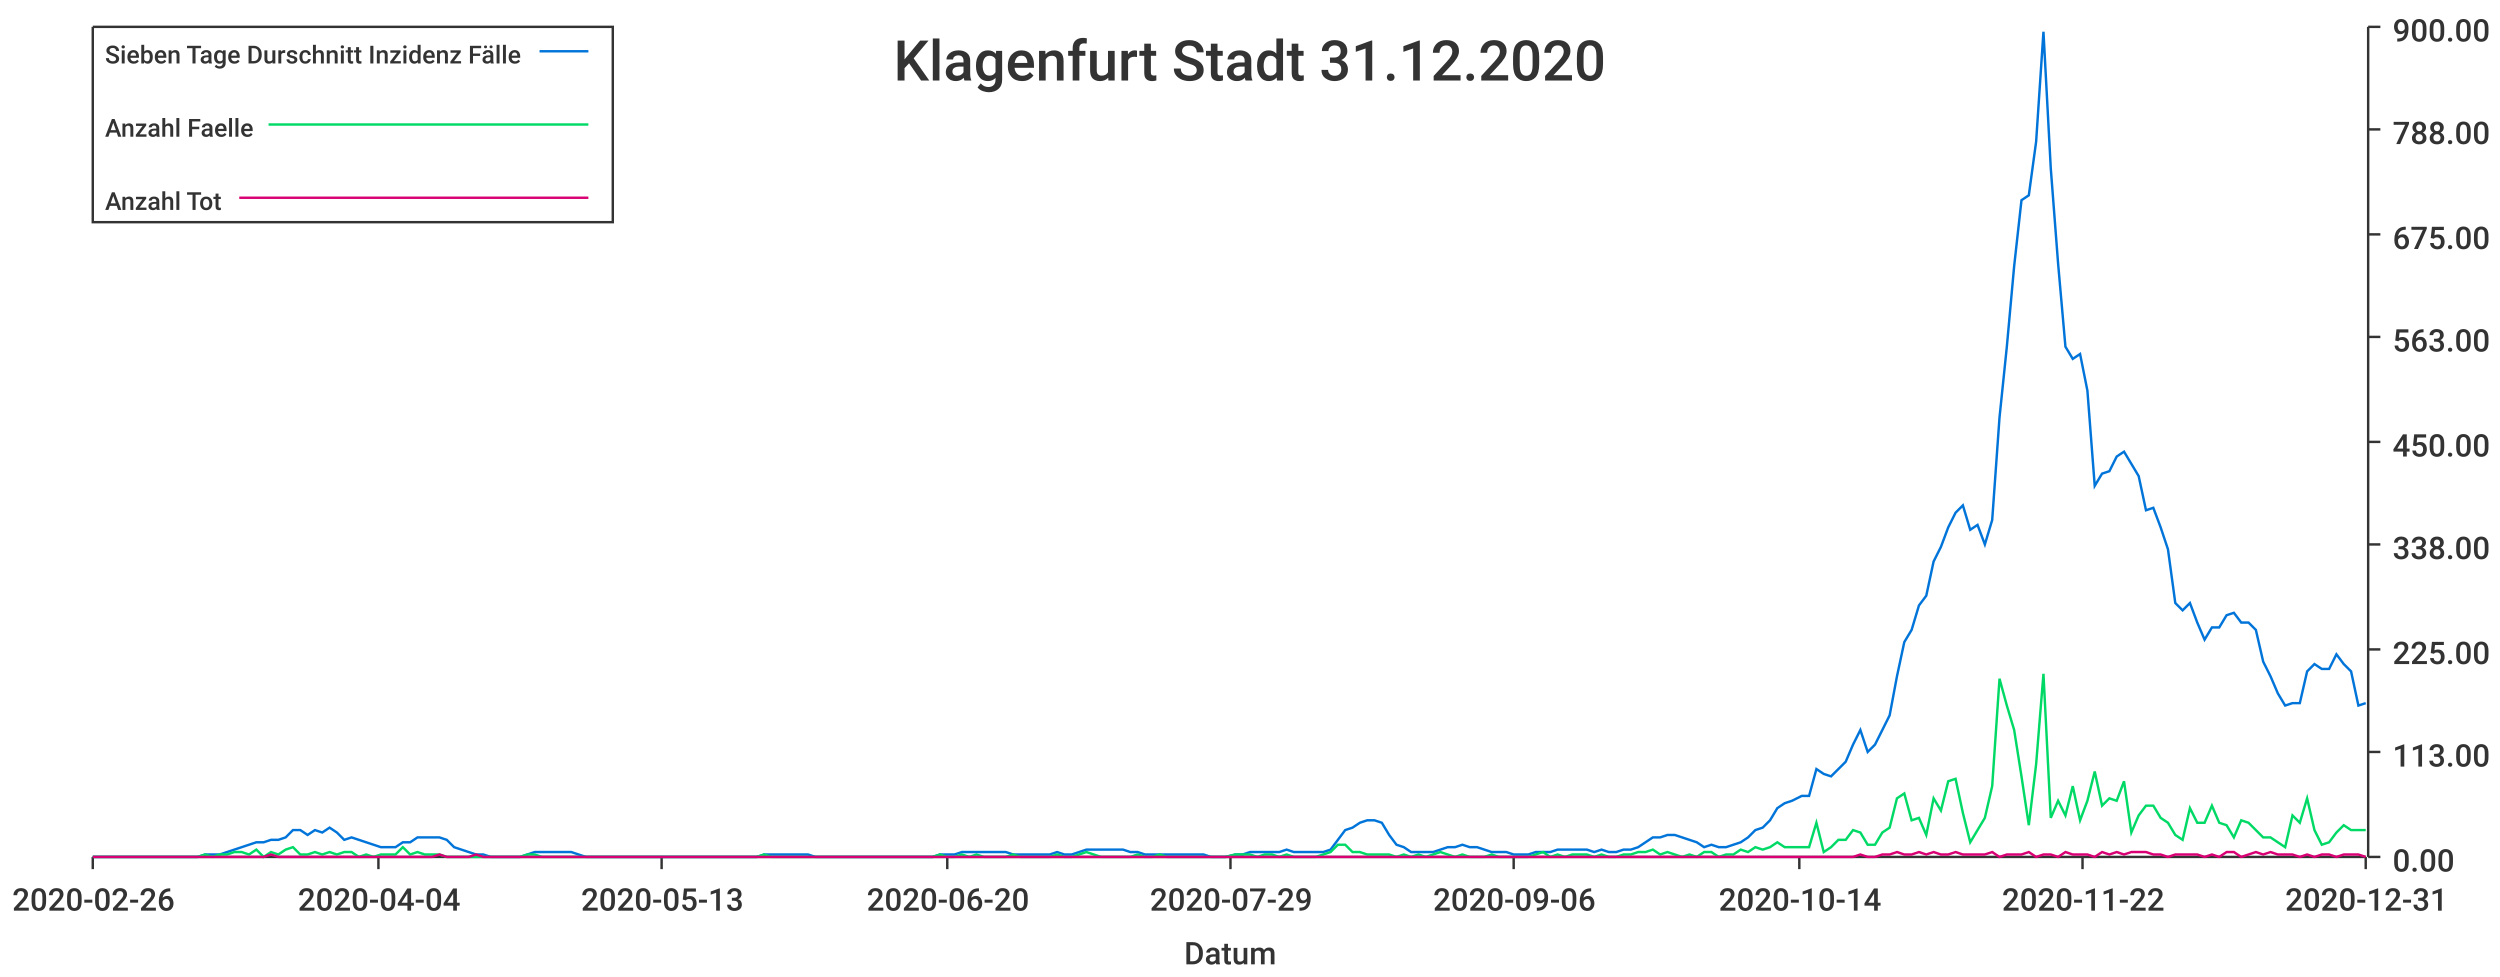
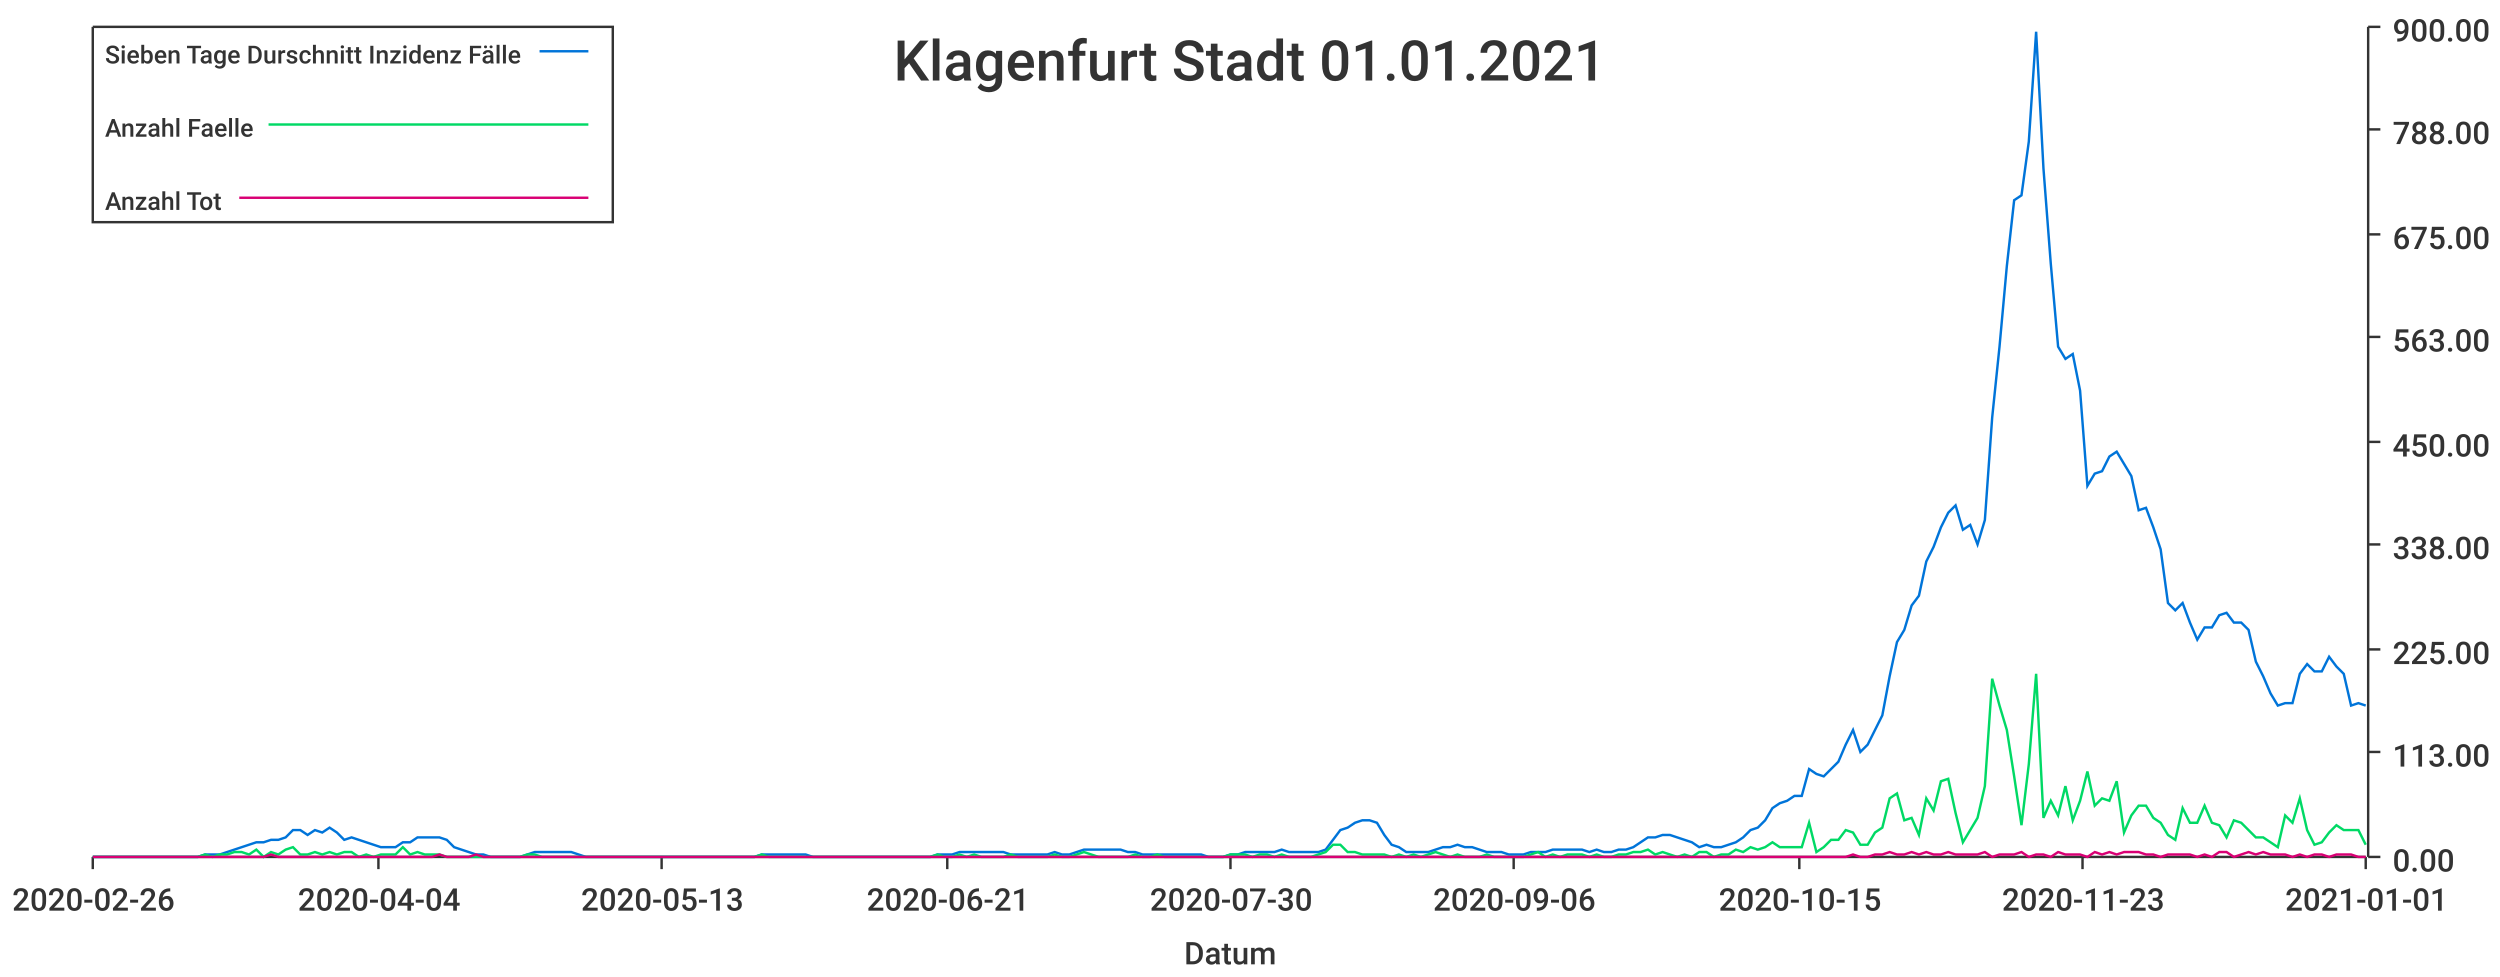
<svg xmlns="http://www.w3.org/2000/svg" width="1024" height="400">\n<path d="M 0 0 L 1024 0 L 1024 400 L 0 400 L 0 0" style="stroke-width:0;stroke:rgba(255,255,255,1.0);fill:rgba(255,255,255,1.0)" />
  <path d="M 38 11 L 969 11 L 969 351 L 38 351 L 38 11" style="stroke-width:0;stroke:rgba(255,255,255,1.0);fill:rgba(255,255,255,1.0)" />
  <path d="M 38 351 L 969 351" style="stroke-width:1;stroke:rgba(51,51,51,1.0);fill:none" />
  <path d="M 38 351 L 38 356" style="stroke-width:1;stroke:rgba(51,51,51,1.0);fill:none" />
  <text x="5" y="373" style="stroke-width:0;stroke:none;fill:rgba(51,51,51,1.0);font-size:12.8px;font-family:'Roboto Medium',sans-serif">2020-02-26</text>
  <path d="M 155 351 L 155 356" style="stroke-width:1;stroke:rgba(51,51,51,1.0);fill:none" />
  <text x="122" y="373" style="stroke-width:0;stroke:none;fill:rgba(51,51,51,1.0);font-size:12.8px;font-family:'Roboto Medium',sans-serif">2020-04-04</text>
  <path d="M 271 351 L 271 356" style="stroke-width:1;stroke:rgba(51,51,51,1.0);fill:none" />
  <text x="238" y="373" style="stroke-width:0;stroke:none;fill:rgba(51,51,51,1.0);font-size:12.8px;font-family:'Roboto Medium',sans-serif">2020-05-13</text>
  <path d="M 388 351 L 388 356" style="stroke-width:1;stroke:rgba(51,51,51,1.0);fill:none" />
-   <text x="355" y="373" style="stroke-width:0;stroke:none;fill:rgba(51,51,51,1.0);font-size:12.8px;font-family:'Roboto Medium',sans-serif">2020-06-20</text>
+   <text x="355" y="373" style="stroke-width:0;stroke:none;fill:rgba(51,51,51,1.0);font-size:12.8px;font-family:'Roboto Medium',sans-serif">2020-06-21</text>
  <path d="M 504 351 L 504 356" style="stroke-width:1;stroke:rgba(51,51,51,1.0);fill:none" />
-   <text x="471" y="373" style="stroke-width:0;stroke:none;fill:rgba(51,51,51,1.0);font-size:12.8px;font-family:'Roboto Medium',sans-serif">2020-07-29</text>
+   <text x="471" y="373" style="stroke-width:0;stroke:none;fill:rgba(51,51,51,1.0);font-size:12.8px;font-family:'Roboto Medium',sans-serif">2020-07-30</text>
  <path d="M 620 351 L 620 356" style="stroke-width:1;stroke:rgba(51,51,51,1.0);fill:none" />
  <text x="587" y="373" style="stroke-width:0;stroke:none;fill:rgba(51,51,51,1.0);font-size:12.8px;font-family:'Roboto Medium',sans-serif">2020-09-06</text>
  <path d="M 737 351 L 737 356" style="stroke-width:1;stroke:rgba(51,51,51,1.0);fill:none" />
-   <text x="704" y="373" style="stroke-width:0;stroke:none;fill:rgba(51,51,51,1.0);font-size:12.8px;font-family:'Roboto Medium',sans-serif">2020-10-14</text>
+   <text x="704" y="373" style="stroke-width:0;stroke:none;fill:rgba(51,51,51,1.0);font-size:12.8px;font-family:'Roboto Medium',sans-serif">2020-10-15</text>
  <path d="M 853 351 L 853 356" style="stroke-width:1;stroke:rgba(51,51,51,1.0);fill:none" />
-   <text x="820" y="373" style="stroke-width:0;stroke:none;fill:rgba(51,51,51,1.0);font-size:12.8px;font-family:'Roboto Medium',sans-serif">2020-11-22</text>
+   <text x="820" y="373" style="stroke-width:0;stroke:none;fill:rgba(51,51,51,1.0);font-size:12.8px;font-family:'Roboto Medium',sans-serif">2020-11-23</text>
  <path d="M 969 351 L 969 356" style="stroke-width:1;stroke:rgba(51,51,51,1.0);fill:none" />
-   <text x="936" y="373" style="stroke-width:0;stroke:none;fill:rgba(51,51,51,1.0);font-size:12.8px;font-family:'Roboto Medium',sans-serif">2020-12-31</text>
+   <text x="936" y="373" style="stroke-width:0;stroke:none;fill:rgba(51,51,51,1.0);font-size:12.8px;font-family:'Roboto Medium',sans-serif">2021-01-01</text>
  <text x="485" y="395" style="stroke-width:0;stroke:none;fill:rgba(51,51,51,1.0);font-size:12.8px;font-family:'Roboto Medium',sans-serif">Datum</text>
  <path d="M 970 351 L 970 11" style="stroke-width:1;stroke:rgba(51,51,51,1.0);fill:none" />
  <path d="M 970 351 L 975 351" style="stroke-width:1;stroke:rgba(51,51,51,1.0);fill:none" />
  <text x="980" y="357" style="stroke-width:0;stroke:none;fill:rgba(51,51,51,1.0);font-size:12.8px;font-family:'Roboto Medium',sans-serif">0.00</text>
  <path d="M 970 308 L 975 308" style="stroke-width:1;stroke:rgba(51,51,51,1.0);fill:none" />
  <text x="980" y="314" style="stroke-width:0;stroke:none;fill:rgba(51,51,51,1.0);font-size:12.8px;font-family:'Roboto Medium',sans-serif">113.00</text>
  <path d="M 970 266 L 975 266" style="stroke-width:1;stroke:rgba(51,51,51,1.0);fill:none" />
  <text x="980" y="272" style="stroke-width:0;stroke:none;fill:rgba(51,51,51,1.0);font-size:12.8px;font-family:'Roboto Medium',sans-serif">225.00</text>
  <path d="M 970 223 L 975 223" style="stroke-width:1;stroke:rgba(51,51,51,1.0);fill:none" />
  <text x="980" y="229" style="stroke-width:0;stroke:none;fill:rgba(51,51,51,1.0);font-size:12.8px;font-family:'Roboto Medium',sans-serif">338.00</text>
  <path d="M 970 181 L 975 181" style="stroke-width:1;stroke:rgba(51,51,51,1.0);fill:none" />
  <text x="980" y="187" style="stroke-width:0;stroke:none;fill:rgba(51,51,51,1.0);font-size:12.8px;font-family:'Roboto Medium',sans-serif">450.00</text>
  <path d="M 970 138 L 975 138" style="stroke-width:1;stroke:rgba(51,51,51,1.0);fill:none" />
  <text x="980" y="144" style="stroke-width:0;stroke:none;fill:rgba(51,51,51,1.0);font-size:12.8px;font-family:'Roboto Medium',sans-serif">563.00</text>
  <path d="M 970 96 L 975 96" style="stroke-width:1;stroke:rgba(51,51,51,1.0);fill:none" />
  <text x="980" y="102" style="stroke-width:0;stroke:none;fill:rgba(51,51,51,1.0);font-size:12.8px;font-family:'Roboto Medium',sans-serif">675.00</text>
  <path d="M 970 53 L 975 53" style="stroke-width:1;stroke:rgba(51,51,51,1.0);fill:none" />
  <text x="980" y="59" style="stroke-width:0;stroke:none;fill:rgba(51,51,51,1.0);font-size:12.8px;font-family:'Roboto Medium',sans-serif">788.00</text>
  <path d="M 970 11 L 975 11" style="stroke-width:1;stroke:rgba(51,51,51,1.0);fill:none" />
  <text x="980" y="17" style="stroke-width:0;stroke:none;fill:rgba(51,51,51,1.0);font-size:12.8px;font-family:'Roboto Medium',sans-serif">900.00</text>
-   <path d="M 38 351 L 42 351 L 45 351 L 48 351 L 51 351 L 54 351 L 57 351 L 60 351 L 63 351 L 66 351 L 69 351 L 72 351 L 75 351 L 78 351 L 81 351 L 84 350 L 87 350 L 90 350 L 93 349 L 96 348 L 99 347 L 102 346 L 105 345 L 108 345 L 111 344 L 114 344 L 117 343 L 120 340 L 123 340 L 126 342 L 129 340 L 132 341 L 135 339 L 138 341 L 141 344 L 144 343 L 147 344 L 150 345 L 153 346 L 156 347 L 159 347 L 162 347 L 165 345 L 168 345 L 171 343 L 174 343 L 177 343 L 180 343 L 183 344 L 186 347 L 189 348 L 192 349 L 195 350 L 198 350 L 201 351 L 204 351 L 207 351 L 210 351 L 213 351 L 216 350 L 219 349 L 222 349 L 225 349 L 228 349 L 231 349 L 234 349 L 237 350 L 240 351 L 243 351 L 246 351 L 249 351 L 252 351 L 255 351 L 258 351 L 261 351 L 264 351 L 267 351 L 270 351 L 274 351 L 277 351 L 280 351 L 283 351 L 286 351 L 289 351 L 292 351 L 295 351 L 298 351 L 301 351 L 304 351 L 307 351 L 310 351 L 313 350 L 316 350 L 319 350 L 322 350 L 325 350 L 328 350 L 331 350 L 334 351 L 337 351 L 340 351 L 343 351 L 346 351 L 349 351 L 352 351 L 355 351 L 358 351 L 361 351 L 364 351 L 367 351 L 370 351 L 373 351 L 376 351 L 379 351 L 382 351 L 385 350 L 388 350 L 391 350 L 394 349 L 397 349 L 400 349 L 403 349 L 406 349 L 409 349 L 412 349 L 415 350 L 418 350 L 421 350 L 424 350 L 427 350 L 430 350 L 433 349 L 436 350 L 439 350 L 442 349 L 445 348 L 448 348 L 451 348 L 454 348 L 457 348 L 460 348 L 463 349 L 466 349 L 469 350 L 472 350 L 475 350 L 478 350 L 481 350 L 484 350 L 487 350 L 490 350 L 493 350 L 496 351 L 499 351 L 502 351 L 506 350 L 509 350 L 512 349 L 515 349 L 518 349 L 521 349 L 524 349 L 527 348 L 530 349 L 533 349 L 536 349 L 539 349 L 542 349 L 545 348 L 548 344 L 551 340 L 554 339 L 557 337 L 560 336 L 563 336 L 566 337 L 569 342 L 572 346 L 575 347 L 578 349 L 581 349 L 584 349 L 587 349 L 590 348 L 593 347 L 596 347 L 599 346 L 602 347 L 605 347 L 608 348 L 611 349 L 614 349 L 617 349 L 620 350 L 623 350 L 626 350 L 629 349 L 632 349 L 635 349 L 638 348 L 641 348 L 644 348 L 647 348 L 650 348 L 653 349 L 656 348 L 659 349 L 662 349 L 665 348 L 668 348 L 671 347 L 674 345 L 677 343 L 680 343 L 683 342 L 686 342 L 689 343 L 692 344 L 695 345 L 698 347 L 701 346 L 704 347 L 707 347 L 710 346 L 713 345 L 716 343 L 719 340 L 722 339 L 725 336 L 728 331 L 731 329 L 734 328 L 738 326 L 741 326 L 744 315 L 747 317 L 750 318 L 753 315 L 756 312 L 759 305 L 762 299 L 765 308 L 768 305 L 771 299 L 774 293 L 777 277 L 780 263 L 783 258 L 786 248 L 789 244 L 792 230 L 795 224 L 798 216 L 801 210 L 804 207 L 807 217 L 810 215 L 813 223 L 816 213 L 819 171 L 822 142 L 825 109 L 828 82 L 831 80 L 834 58 L 837 13 L 840 69 L 843 108 L 846 142 L 849 147 L 852 145 L 855 160 L 858 199 L 861 194 L 864 193 L 867 187 L 870 185 L 873 190 L 876 195 L 879 209 L 882 208 L 885 216 L 888 225 L 891 247 L 894 250 L 897 247 L 900 255 L 903 262 L 906 257 L 909 257 L 912 252 L 915 251 L 918 255 L 921 255 L 924 258 L 927 271 L 930 277 L 933 284 L 936 289 L 939 288 L 942 288 L 945 275 L 948 272 L 951 274 L 954 274 L 957 268 L 960 272 L 963 275 L 966 289 L 969 288" style="stroke-width:1;stroke:rgba(0,116,217,1.0);fill:none" />
-   <path d="M 38 351 L 42 351 L 45 351 L 48 351 L 51 351 L 54 351 L 57 351 L 60 351 L 63 351 L 66 351 L 69 351 L 72 351 L 75 351 L 78 351 L 81 351 L 84 350 L 87 351 L 90 350 L 93 350 L 96 349 L 99 349 L 102 350 L 105 348 L 108 351 L 111 349 L 114 350 L 117 348 L 120 347 L 123 350 L 126 350 L 129 349 L 132 350 L 135 349 L 138 350 L 141 349 L 144 349 L 147 351 L 150 350 L 153 351 L 156 350 L 159 350 L 162 350 L 165 347 L 168 350 L 171 349 L 174 350 L 177 350 L 180 350 L 183 351 L 186 351 L 189 351 L 192 351 L 195 351 L 198 351 L 201 351 L 204 351 L 207 351 L 210 351 L 213 351 L 216 350 L 219 350 L 222 351 L 225 351 L 228 351 L 231 351 L 234 351 L 237 351 L 240 351 L 243 351 L 246 351 L 249 351 L 252 351 L 255 351 L 258 351 L 261 351 L 264 351 L 267 351 L 270 351 L 274 351 L 277 351 L 280 351 L 283 351 L 286 351 L 289 351 L 292 351 L 295 351 L 298 351 L 301 351 L 304 351 L 307 351 L 310 351 L 313 350 L 316 351 L 319 351 L 322 351 L 325 351 L 328 351 L 331 351 L 334 351 L 337 351 L 340 351 L 343 351 L 346 351 L 349 351 L 352 351 L 355 351 L 358 351 L 361 351 L 364 351 L 367 351 L 370 351 L 373 351 L 376 351 L 379 351 L 382 351 L 385 350 L 388 351 L 391 351 L 394 350 L 397 351 L 400 350 L 403 351 L 406 351 L 409 351 L 412 351 L 415 350 L 418 351 L 421 351 L 424 351 L 427 351 L 430 351 L 433 350 L 436 351 L 439 351 L 442 350 L 445 349 L 448 350 L 451 351 L 454 351 L 457 351 L 460 351 L 463 351 L 466 350 L 469 351 L 472 351 L 475 350 L 478 351 L 481 351 L 484 351 L 487 351 L 490 351 L 493 351 L 496 351 L 499 351 L 502 351 L 506 350 L 509 350 L 512 350 L 515 351 L 518 350 L 521 350 L 524 351 L 527 350 L 530 351 L 533 351 L 536 351 L 539 351 L 542 350 L 545 349 L 548 346 L 551 346 L 554 349 L 557 349 L 560 350 L 563 350 L 566 350 L 569 350 L 572 351 L 575 350 L 578 351 L 581 350 L 584 351 L 587 350 L 590 349 L 593 350 L 596 351 L 599 350 L 602 351 L 605 351 L 608 351 L 611 350 L 614 351 L 617 351 L 620 351 L 623 351 L 626 351 L 629 350 L 632 349 L 635 351 L 638 350 L 641 351 L 644 350 L 647 350 L 650 350 L 653 351 L 656 350 L 659 351 L 662 351 L 665 350 L 668 350 L 671 349 L 674 349 L 677 348 L 680 350 L 683 349 L 686 350 L 689 351 L 692 350 L 695 351 L 698 349 L 701 349 L 704 351 L 707 350 L 710 350 L 713 348 L 716 349 L 719 347 L 722 348 L 725 347 L 728 345 L 731 347 L 734 347 L 738 347 L 741 347 L 744 337 L 747 349 L 750 347 L 753 344 L 756 344 L 759 340 L 762 341 L 765 346 L 768 346 L 771 341 L 774 339 L 777 327 L 780 325 L 783 336 L 786 335 L 789 342 L 792 327 L 795 332 L 798 320 L 801 319 L 804 333 L 807 345 L 810 340 L 813 335 L 816 322 L 819 278 L 822 289 L 825 299 L 828 318 L 831 338 L 834 313 L 837 276 L 840 335 L 843 328 L 846 334 L 849 322 L 852 336 L 855 328 L 858 316 L 861 330 L 864 327 L 867 328 L 870 320 L 873 341 L 876 334 L 879 330 L 882 330 L 885 335 L 888 337 L 891 342 L 894 344 L 897 331 L 900 337 L 903 337 L 906 330 L 909 337 L 912 338 L 915 343 L 918 336 L 921 337 L 924 340 L 927 343 L 930 343 L 933 345 L 936 347 L 939 334 L 942 337 L 945 327 L 948 340 L 951 346 L 954 345 L 957 341 L 960 338 L 963 340 L 966 340 L 969 340" style="stroke-width:1;stroke:rgba(0,217,101,1.0);fill:none" />
-   <path d="M 38 351 L 42 351 L 45 351 L 48 351 L 51 351 L 54 351 L 57 351 L 60 351 L 63 351 L 66 351 L 69 351 L 72 351 L 75 351 L 78 351 L 81 351 L 84 351 L 87 351 L 90 351 L 93 351 L 96 351 L 99 351 L 102 351 L 105 351 L 108 351 L 111 350 L 114 351 L 117 351 L 120 351 L 123 351 L 126 351 L 129 351 L 132 351 L 135 351 L 138 351 L 141 351 L 144 351 L 147 351 L 150 351 L 153 351 L 156 351 L 159 351 L 162 351 L 165 351 L 168 351 L 171 351 L 174 351 L 177 351 L 180 350 L 183 351 L 186 351 L 189 351 L 192 351 L 195 350 L 198 351 L 201 351 L 204 351 L 207 351 L 210 351 L 213 351 L 216 351 L 219 351 L 222 351 L 225 351 L 228 351 L 231 351 L 234 351 L 237 351 L 240 351 L 243 351 L 246 351 L 249 351 L 252 351 L 255 351 L 258 351 L 261 351 L 264 351 L 267 351 L 270 351 L 274 351 L 277 351 L 280 351 L 283 351 L 286 351 L 289 351 L 292 351 L 295 351 L 298 351 L 301 351 L 304 351 L 307 351 L 310 351 L 313 351 L 316 351 L 319 351 L 322 351 L 325 351 L 328 351 L 331 351 L 334 351 L 337 351 L 340 351 L 343 351 L 346 351 L 349 351 L 352 351 L 355 351 L 358 351 L 361 351 L 364 351 L 367 351 L 370 351 L 373 351 L 376 351 L 379 351 L 382 351 L 385 351 L 388 351 L 391 351 L 394 351 L 397 351 L 400 351 L 403 351 L 406 351 L 409 351 L 412 351 L 415 351 L 418 351 L 421 351 L 424 351 L 427 351 L 430 351 L 433 351 L 436 351 L 439 351 L 442 351 L 445 351 L 448 351 L 451 351 L 454 351 L 457 351 L 460 351 L 463 351 L 466 351 L 469 351 L 472 351 L 475 351 L 478 351 L 481 351 L 484 351 L 487 351 L 490 351 L 493 351 L 496 351 L 499 351 L 502 351 L 506 351 L 509 351 L 512 351 L 515 351 L 518 351 L 521 351 L 524 351 L 527 351 L 530 351 L 533 351 L 536 351 L 539 351 L 542 351 L 545 351 L 548 351 L 551 351 L 554 351 L 557 351 L 560 351 L 563 351 L 566 351 L 569 351 L 572 351 L 575 351 L 578 351 L 581 351 L 584 351 L 587 351 L 590 351 L 593 351 L 596 351 L 599 351 L 602 351 L 605 351 L 608 351 L 611 351 L 614 351 L 617 351 L 620 351 L 623 351 L 626 351 L 629 351 L 632 351 L 635 351 L 638 351 L 641 351 L 644 351 L 647 351 L 650 351 L 653 351 L 656 351 L 659 351 L 662 351 L 665 351 L 668 351 L 671 351 L 674 351 L 677 351 L 680 351 L 683 351 L 686 351 L 689 351 L 692 351 L 695 351 L 698 351 L 701 351 L 704 351 L 707 351 L 710 351 L 713 351 L 716 351 L 719 351 L 722 351 L 725 351 L 728 351 L 731 351 L 734 351 L 738 351 L 741 351 L 744 351 L 747 351 L 750 351 L 753 351 L 756 351 L 759 351 L 762 350 L 765 351 L 768 351 L 771 350 L 774 350 L 777 349 L 780 350 L 783 350 L 786 349 L 789 350 L 792 349 L 795 350 L 798 350 L 801 349 L 804 350 L 807 350 L 810 350 L 813 350 L 816 349 L 819 351 L 822 350 L 825 350 L 828 350 L 831 349 L 834 351 L 837 350 L 840 350 L 843 351 L 846 349 L 849 350 L 852 350 L 855 350 L 858 351 L 861 349 L 864 350 L 867 349 L 870 350 L 873 349 L 876 349 L 879 349 L 882 350 L 885 350 L 888 351 L 891 350 L 894 350 L 897 350 L 900 350 L 903 351 L 906 350 L 909 351 L 912 349 L 915 349 L 918 351 L 921 350 L 924 349 L 927 350 L 930 349 L 933 350 L 936 350 L 939 350 L 942 351 L 945 350 L 948 351 L 951 350 L 954 350 L 957 351 L 960 350 L 963 350 L 966 350 L 969 351" style="stroke-width:1;stroke:rgba(217,0,116,1.0);fill:none" />
-   <text x="366" y="33" style="stroke-width:0;stroke:none;fill:rgba(51,51,51,1.0);font-size:23.0px;font-family:'Roboto Medium',sans-serif">Klagenfurt Stadt 31.12.2020</text>
+   <path d="M 38 351 L 42 351 L 45 351 L 48 351 L 51 351 L 54 351 L 57 351 L 60 351 L 63 351 L 66 351 L 69 351 L 72 351 L 75 351 L 78 351 L 81 351 L 84 350 L 87 350 L 90 350 L 93 349 L 96 348 L 99 347 L 102 346 L 105 345 L 108 345 L 111 344 L 114 344 L 117 343 L 120 340 L 123 340 L 126 342 L 129 340 L 132 341 L 135 339 L 138 341 L 141 344 L 144 343 L 147 344 L 150 345 L 153 346 L 156 347 L 159 347 L 162 347 L 165 345 L 168 345 L 171 343 L 174 343 L 177 343 L 180 343 L 183 344 L 186 347 L 189 348 L 192 349 L 195 350 L 198 350 L 201 351 L 204 351 L 207 351 L 210 351 L 213 351 L 216 350 L 219 349 L 222 349 L 225 349 L 228 349 L 231 349 L 234 349 L 237 350 L 240 351 L 243 351 L 246 351 L 249 351 L 252 351 L 255 351 L 258 351 L 261 351 L 264 351 L 267 351 L 270 351 L 273 351 L 276 351 L 279 351 L 282 351 L 285 351 L 288 351 L 291 351 L 294 351 L 297 351 L 300 351 L 303 351 L 306 351 L 309 351 L 312 350 L 315 350 L 318 350 L 321 350 L 324 350 L 327 350 L 330 350 L 333 351 L 336 351 L 339 351 L 342 351 L 345 351 L 348 351 L 351 351 L 354 351 L 357 351 L 360 351 L 363 351 L 366 351 L 369 351 L 372 351 L 375 351 L 378 351 L 381 351 L 384 350 L 387 350 L 390 350 L 393 349 L 396 349 L 399 349 L 402 349 L 405 349 L 408 349 L 411 349 L 414 350 L 417 350 L 420 350 L 423 350 L 426 350 L 429 350 L 432 349 L 435 350 L 438 350 L 441 349 L 444 348 L 447 348 L 450 348 L 453 348 L 456 348 L 459 348 L 462 349 L 465 349 L 468 350 L 471 350 L 474 350 L 477 350 L 480 350 L 483 350 L 486 350 L 489 350 L 492 350 L 495 351 L 498 351 L 501 351 L 504 350 L 507 350 L 510 349 L 513 349 L 516 349 L 519 349 L 522 349 L 525 348 L 528 349 L 531 349 L 534 349 L 537 349 L 540 349 L 543 348 L 546 344 L 549 340 L 552 339 L 555 337 L 558 336 L 561 336 L 564 337 L 567 342 L 570 346 L 573 347 L 576 349 L 579 349 L 582 349 L 585 349 L 588 348 L 591 347 L 594 347 L 597 346 L 600 347 L 603 347 L 606 348 L 609 349 L 612 349 L 615 349 L 618 350 L 621 350 L 624 350 L 627 349 L 630 349 L 633 349 L 636 348 L 639 348 L 642 348 L 645 348 L 648 348 L 651 349 L 654 348 L 657 349 L 660 349 L 663 348 L 666 348 L 669 347 L 672 345 L 675 343 L 678 343 L 681 342 L 684 342 L 687 343 L 690 344 L 693 345 L 696 347 L 699 346 L 702 347 L 705 347 L 708 346 L 711 345 L 714 343 L 717 340 L 720 339 L 723 336 L 726 331 L 729 329 L 732 328 L 735 326 L 738 326 L 741 315 L 744 317 L 747 318 L 750 315 L 753 312 L 756 305 L 759 299 L 762 308 L 765 305 L 768 299 L 771 293 L 774 277 L 777 263 L 780 258 L 783 248 L 786 244 L 789 230 L 792 224 L 795 216 L 798 210 L 801 207 L 804 217 L 807 215 L 810 223 L 813 213 L 816 171 L 819 142 L 822 109 L 825 82 L 828 80 L 831 58 L 834 13 L 837 69 L 840 108 L 843 142 L 846 147 L 849 145 L 852 160 L 855 199 L 858 194 L 861 193 L 864 187 L 867 185 L 870 190 L 873 195 L 876 209 L 879 208 L 882 216 L 885 225 L 888 247 L 891 250 L 894 247 L 897 255 L 900 262 L 903 257 L 906 257 L 909 252 L 912 251 L 915 255 L 918 255 L 921 258 L 924 271 L 927 277 L 930 284 L 933 289 L 936 288 L 939 288 L 942 276 L 945 272 L 948 275 L 951 275 L 954 269 L 957 273 L 960 276 L 963 289 L 966 288 L 969 289" style="stroke-width:1;stroke:rgba(0,116,217,1.0);fill:none" />
+   <path d="M 38 351 L 42 351 L 45 351 L 48 351 L 51 351 L 54 351 L 57 351 L 60 351 L 63 351 L 66 351 L 69 351 L 72 351 L 75 351 L 78 351 L 81 351 L 84 350 L 87 351 L 90 350 L 93 350 L 96 349 L 99 349 L 102 350 L 105 348 L 108 351 L 111 349 L 114 350 L 117 348 L 120 347 L 123 350 L 126 350 L 129 349 L 132 350 L 135 349 L 138 350 L 141 349 L 144 349 L 147 351 L 150 350 L 153 351 L 156 350 L 159 350 L 162 350 L 165 347 L 168 350 L 171 349 L 174 350 L 177 350 L 180 350 L 183 351 L 186 351 L 189 351 L 192 351 L 195 351 L 198 351 L 201 351 L 204 351 L 207 351 L 210 351 L 213 351 L 216 350 L 219 350 L 222 351 L 225 351 L 228 351 L 231 351 L 234 351 L 237 351 L 240 351 L 243 351 L 246 351 L 249 351 L 252 351 L 255 351 L 258 351 L 261 351 L 264 351 L 267 351 L 270 351 L 273 351 L 276 351 L 279 351 L 282 351 L 285 351 L 288 351 L 291 351 L 294 351 L 297 351 L 300 351 L 303 351 L 306 351 L 309 351 L 312 350 L 315 351 L 318 351 L 321 351 L 324 351 L 327 351 L 330 351 L 333 351 L 336 351 L 339 351 L 342 351 L 345 351 L 348 351 L 351 351 L 354 351 L 357 351 L 360 351 L 363 351 L 366 351 L 369 351 L 372 351 L 375 351 L 378 351 L 381 351 L 384 350 L 387 351 L 390 351 L 393 350 L 396 351 L 399 350 L 402 351 L 405 351 L 408 351 L 411 351 L 414 350 L 417 351 L 420 351 L 423 351 L 426 351 L 429 351 L 432 350 L 435 351 L 438 351 L 441 350 L 444 349 L 447 350 L 450 351 L 453 351 L 456 351 L 459 351 L 462 351 L 465 350 L 468 351 L 471 351 L 474 350 L 477 351 L 480 351 L 483 351 L 486 351 L 489 351 L 492 351 L 495 351 L 498 351 L 501 351 L 504 350 L 507 350 L 510 350 L 513 351 L 516 350 L 519 350 L 522 351 L 525 350 L 528 351 L 531 351 L 534 351 L 537 351 L 540 350 L 543 349 L 546 346 L 549 346 L 552 349 L 555 349 L 558 350 L 561 350 L 564 350 L 567 350 L 570 351 L 573 350 L 576 351 L 579 350 L 582 351 L 585 350 L 588 349 L 591 350 L 594 351 L 597 350 L 600 351 L 603 351 L 606 351 L 609 350 L 612 351 L 615 351 L 618 351 L 621 351 L 624 351 L 627 350 L 630 349 L 633 351 L 636 350 L 639 351 L 642 350 L 645 350 L 648 350 L 651 351 L 654 350 L 657 351 L 660 351 L 663 350 L 666 350 L 669 349 L 672 349 L 675 348 L 678 350 L 681 349 L 684 350 L 687 351 L 690 350 L 693 351 L 696 349 L 699 349 L 702 351 L 705 350 L 708 350 L 711 348 L 714 349 L 717 347 L 720 348 L 723 347 L 726 345 L 729 347 L 732 347 L 735 347 L 738 347 L 741 337 L 744 349 L 747 347 L 750 344 L 753 344 L 756 340 L 759 341 L 762 346 L 765 346 L 768 341 L 771 339 L 774 327 L 777 325 L 780 336 L 783 335 L 786 342 L 789 327 L 792 332 L 795 320 L 798 319 L 801 333 L 804 345 L 807 340 L 810 335 L 813 322 L 816 278 L 819 289 L 822 299 L 825 318 L 828 338 L 831 313 L 834 276 L 837 335 L 840 328 L 843 334 L 846 322 L 849 336 L 852 328 L 855 316 L 858 330 L 861 327 L 864 328 L 867 320 L 870 341 L 873 334 L 876 330 L 879 330 L 882 335 L 885 337 L 888 342 L 891 344 L 894 331 L 897 337 L 900 337 L 903 330 L 906 337 L 909 338 L 912 343 L 915 336 L 918 337 L 921 340 L 924 343 L 927 343 L 930 345 L 933 347 L 936 334 L 939 337 L 942 327 L 945 340 L 948 346 L 951 345 L 954 341 L 957 338 L 960 340 L 963 340 L 966 340 L 969 346" style="stroke-width:1;stroke:rgba(0,217,101,1.0);fill:none" />
+   <path d="M 38 351 L 42 351 L 45 351 L 48 351 L 51 351 L 54 351 L 57 351 L 60 351 L 63 351 L 66 351 L 69 351 L 72 351 L 75 351 L 78 351 L 81 351 L 84 351 L 87 351 L 90 351 L 93 351 L 96 351 L 99 351 L 102 351 L 105 351 L 108 351 L 111 350 L 114 351 L 117 351 L 120 351 L 123 351 L 126 351 L 129 351 L 132 351 L 135 351 L 138 351 L 141 351 L 144 351 L 147 351 L 150 351 L 153 351 L 156 351 L 159 351 L 162 351 L 165 351 L 168 351 L 171 351 L 174 351 L 177 351 L 180 350 L 183 351 L 186 351 L 189 351 L 192 351 L 195 350 L 198 351 L 201 351 L 204 351 L 207 351 L 210 351 L 213 351 L 216 351 L 219 351 L 222 351 L 225 351 L 228 351 L 231 351 L 234 351 L 237 351 L 240 351 L 243 351 L 246 351 L 249 351 L 252 351 L 255 351 L 258 351 L 261 351 L 264 351 L 267 351 L 270 351 L 273 351 L 276 351 L 279 351 L 282 351 L 285 351 L 288 351 L 291 351 L 294 351 L 297 351 L 300 351 L 303 351 L 306 351 L 309 351 L 312 351 L 315 351 L 318 351 L 321 351 L 324 351 L 327 351 L 330 351 L 333 351 L 336 351 L 339 351 L 342 351 L 345 351 L 348 351 L 351 351 L 354 351 L 357 351 L 360 351 L 363 351 L 366 351 L 369 351 L 372 351 L 375 351 L 378 351 L 381 351 L 384 351 L 387 351 L 390 351 L 393 351 L 396 351 L 399 351 L 402 351 L 405 351 L 408 351 L 411 351 L 414 351 L 417 351 L 420 351 L 423 351 L 426 351 L 429 351 L 432 351 L 435 351 L 438 351 L 441 351 L 444 351 L 447 351 L 450 351 L 453 351 L 456 351 L 459 351 L 462 351 L 465 351 L 468 351 L 471 351 L 474 351 L 477 351 L 480 351 L 483 351 L 486 351 L 489 351 L 492 351 L 495 351 L 498 351 L 501 351 L 504 351 L 507 351 L 510 351 L 513 351 L 516 351 L 519 351 L 522 351 L 525 351 L 528 351 L 531 351 L 534 351 L 537 351 L 540 351 L 543 351 L 546 351 L 549 351 L 552 351 L 555 351 L 558 351 L 561 351 L 564 351 L 567 351 L 570 351 L 573 351 L 576 351 L 579 351 L 582 351 L 585 351 L 588 351 L 591 351 L 594 351 L 597 351 L 600 351 L 603 351 L 606 351 L 609 351 L 612 351 L 615 351 L 618 351 L 621 351 L 624 351 L 627 351 L 630 351 L 633 351 L 636 351 L 639 351 L 642 351 L 645 351 L 648 351 L 651 351 L 654 351 L 657 351 L 660 351 L 663 351 L 666 351 L 669 351 L 672 351 L 675 351 L 678 351 L 681 351 L 684 351 L 687 351 L 690 351 L 693 351 L 696 351 L 699 351 L 702 351 L 705 351 L 708 351 L 711 351 L 714 351 L 717 351 L 720 351 L 723 351 L 726 351 L 729 351 L 732 351 L 735 351 L 738 351 L 741 351 L 744 351 L 747 351 L 750 351 L 753 351 L 756 351 L 759 350 L 762 351 L 765 351 L 768 350 L 771 350 L 774 349 L 777 350 L 780 350 L 783 349 L 786 350 L 789 349 L 792 350 L 795 350 L 798 349 L 801 350 L 804 350 L 807 350 L 810 350 L 813 349 L 816 351 L 819 350 L 822 350 L 825 350 L 828 349 L 831 351 L 834 350 L 837 350 L 840 351 L 843 349 L 846 350 L 849 350 L 852 350 L 855 351 L 858 349 L 861 350 L 864 349 L 867 350 L 870 349 L 873 349 L 876 349 L 879 350 L 882 350 L 885 351 L 888 350 L 891 350 L 894 350 L 897 350 L 900 351 L 903 350 L 906 351 L 909 349 L 912 349 L 915 351 L 918 350 L 921 349 L 924 350 L 927 349 L 930 350 L 933 350 L 936 350 L 939 351 L 942 350 L 945 351 L 948 350 L 951 350 L 954 351 L 957 350 L 960 350 L 963 350 L 966 351 L 969 351" style="stroke-width:1;stroke:rgba(217,0,116,1.0);fill:none" />
+   <text x="366" y="33" style="stroke-width:0;stroke:none;fill:rgba(51,51,51,1.0);font-size:23.0px;font-family:'Roboto Medium',sans-serif">Klagenfurt Stadt 01.01.2021</text>
  <path d="M 38 11 L 251 11 L 251 91 L 38 91 L 38 11" style="stroke-width:1;stroke:rgba(51,51,51,1.0);fill:rgba(255,255,255,1.0)" />
  <text x="43" y="26" style="stroke-width:0;stroke:none;fill:rgba(51,51,51,1.0);font-size:10.2px;font-family:'Roboto Medium',sans-serif">Sieben Tage Durschnitt Inzidenz Fälle</text>
  <path d="M 221 21 L 241 21" style="stroke-width:1;stroke:rgba(0,116,217,1.0);fill:none" />
  <text x="43" y="56" style="stroke-width:0;stroke:none;fill:rgba(51,51,51,1.0);font-size:10.2px;font-family:'Roboto Medium',sans-serif">Anzahl Faelle</text>
  <path d="M 110 51 L 241 51" style="stroke-width:1;stroke:rgba(0,217,101,1.0);fill:none" />
  <text x="43" y="86" style="stroke-width:0;stroke:none;fill:rgba(51,51,51,1.0);font-size:10.2px;font-family:'Roboto Medium',sans-serif">Anzahl Tot</text>
  <path d="M 98 81 L 241 81" style="stroke-width:1;stroke:rgba(217,0,116,1.0);fill:none" />
</svg>
